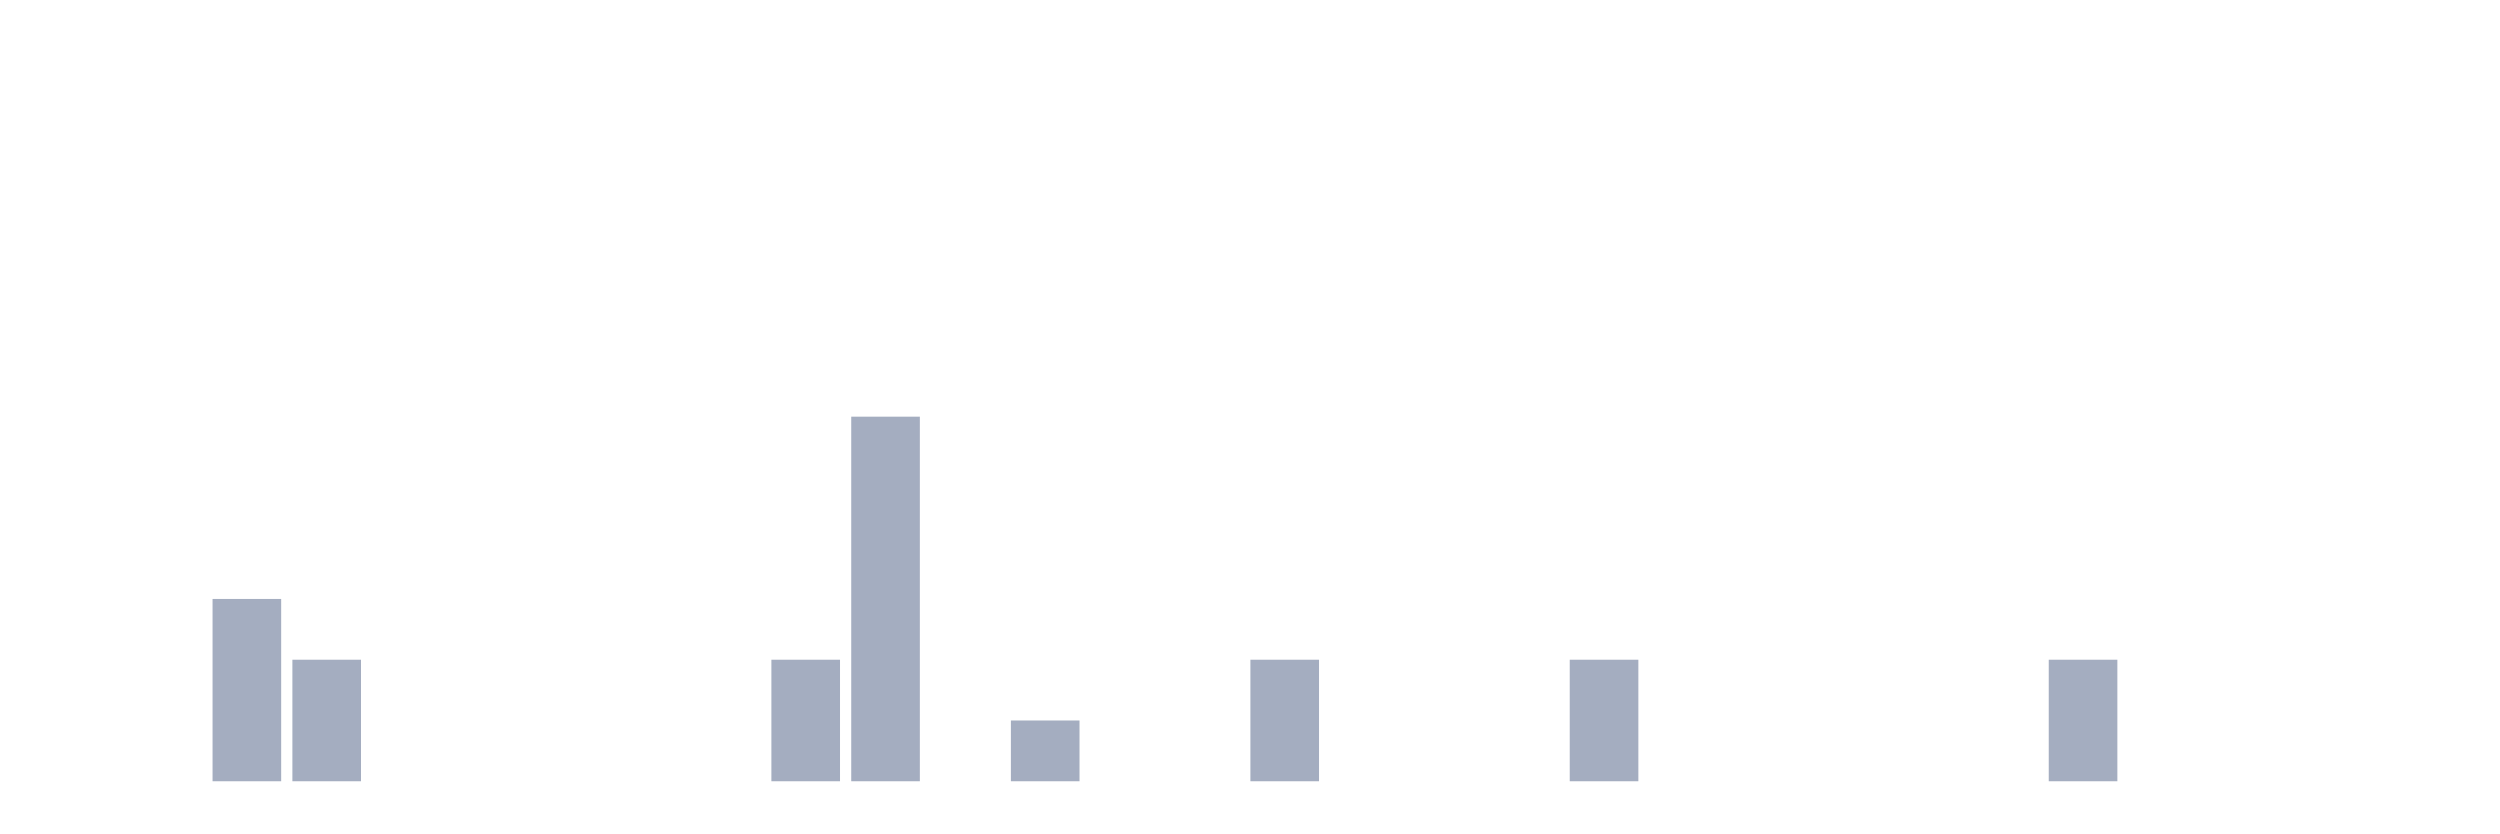
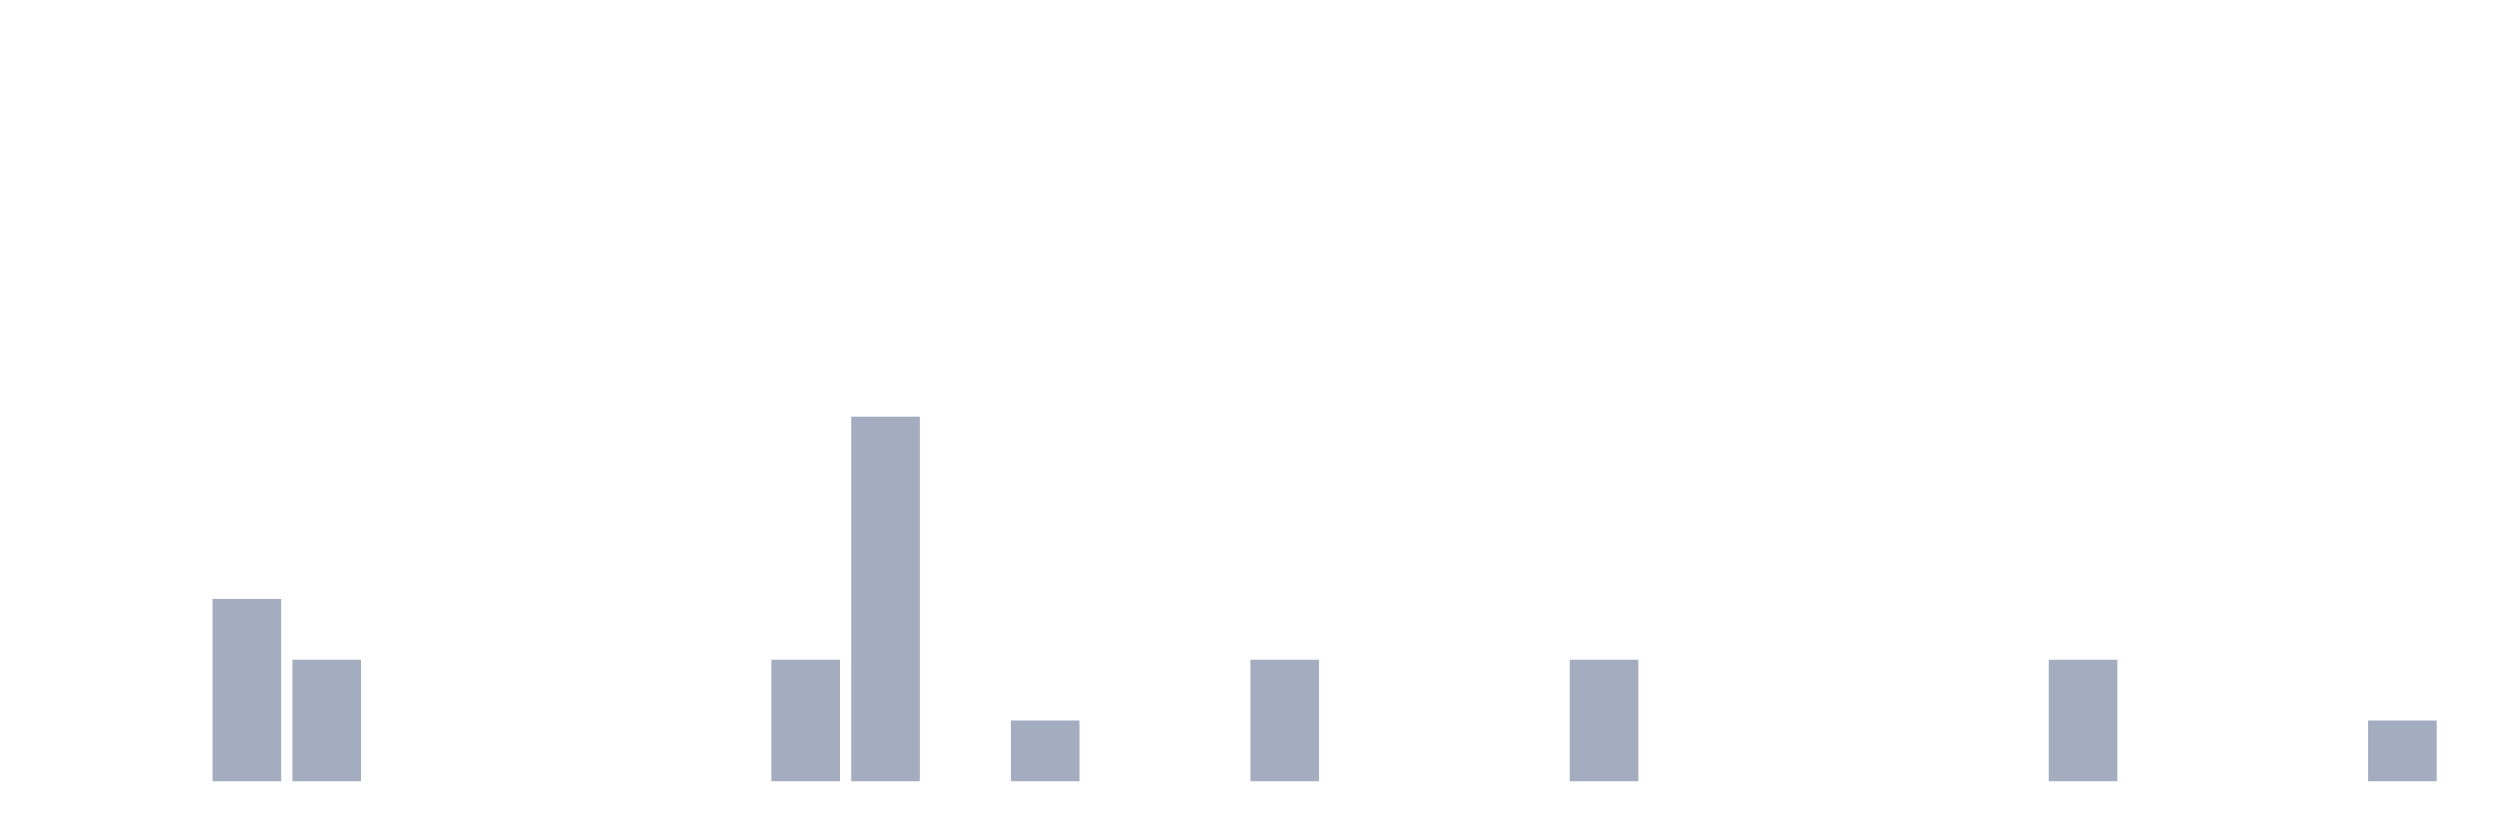
<svg xmlns="http://www.w3.org/2000/svg" viewBox="0 0 480 160">
  <g transform="translate(10,10)">
    <rect class="bar" x="0.153" width="13.175" y="140" height="0" fill="rgb(164,173,192)" />
    <rect class="bar" x="15.482" width="13.175" y="140" height="0" fill="rgb(164,173,192)" />
    <rect class="bar" x="30.81" width="13.175" y="105" height="35" fill="rgb(164,173,192)" />
    <rect class="bar" x="46.138" width="13.175" y="116.667" height="23.333" fill="rgb(164,173,192)" />
    <rect class="bar" x="61.466" width="13.175" y="140" height="0" fill="rgb(164,173,192)" />
    <rect class="bar" x="76.794" width="13.175" y="140" height="0" fill="rgb(164,173,192)" />
    <rect class="bar" x="92.123" width="13.175" y="140" height="0" fill="rgb(164,173,192)" />
    <rect class="bar" x="107.451" width="13.175" y="140" height="0" fill="rgb(164,173,192)" />
    <rect class="bar" x="122.779" width="13.175" y="140" height="0" fill="rgb(164,173,192)" />
    <rect class="bar" x="138.107" width="13.175" y="116.667" height="23.333" fill="rgb(164,173,192)" />
    <rect class="bar" x="153.436" width="13.175" y="70" height="70" fill="rgb(164,173,192)" />
    <rect class="bar" x="168.764" width="13.175" y="140" height="0" fill="rgb(164,173,192)" />
    <rect class="bar" x="184.092" width="13.175" y="128.333" height="11.667" fill="rgb(164,173,192)" />
    <rect class="bar" x="199.42" width="13.175" y="140" height="0" fill="rgb(164,173,192)" />
    <rect class="bar" x="214.748" width="13.175" y="140" height="0" fill="rgb(164,173,192)" />
    <rect class="bar" x="230.077" width="13.175" y="116.667" height="23.333" fill="rgb(164,173,192)" />
    <rect class="bar" x="245.405" width="13.175" y="140" height="0" fill="rgb(164,173,192)" />
    <rect class="bar" x="260.733" width="13.175" y="140" height="0" fill="rgb(164,173,192)" />
    <rect class="bar" x="276.061" width="13.175" y="140" height="0" fill="rgb(164,173,192)" />
    <rect class="bar" x="291.39" width="13.175" y="116.667" height="23.333" fill="rgb(164,173,192)" />
    <rect class="bar" x="306.718" width="13.175" y="140" height="0" fill="rgb(164,173,192)" />
    <rect class="bar" x="322.046" width="13.175" y="140" height="0" fill="rgb(164,173,192)" />
    <rect class="bar" x="337.374" width="13.175" y="140" height="0" fill="rgb(164,173,192)" />
    <rect class="bar" x="352.702" width="13.175" y="140" height="0" fill="rgb(164,173,192)" />
    <rect class="bar" x="368.031" width="13.175" y="140" height="0" fill="rgb(164,173,192)" />
    <rect class="bar" x="383.359" width="13.175" y="116.667" height="23.333" fill="rgb(164,173,192)" />
    <rect class="bar" x="398.687" width="13.175" y="140" height="0" fill="rgb(164,173,192)" />
    <rect class="bar" x="414.015" width="13.175" y="140" height="0" fill="rgb(164,173,192)" />
    <rect class="bar" x="429.344" width="13.175" y="140" height="0" fill="rgb(164,173,192)" />
-     <rect class="bar" x="444.672" width="13.175" y="140" height="0" fill="rgb(164,173,192)" />
+     <rect class="bar" x="444.672" width="13.175" y="128.333" height="11.667" fill="rgb(164,173,192)" />
  </g>
</svg>
